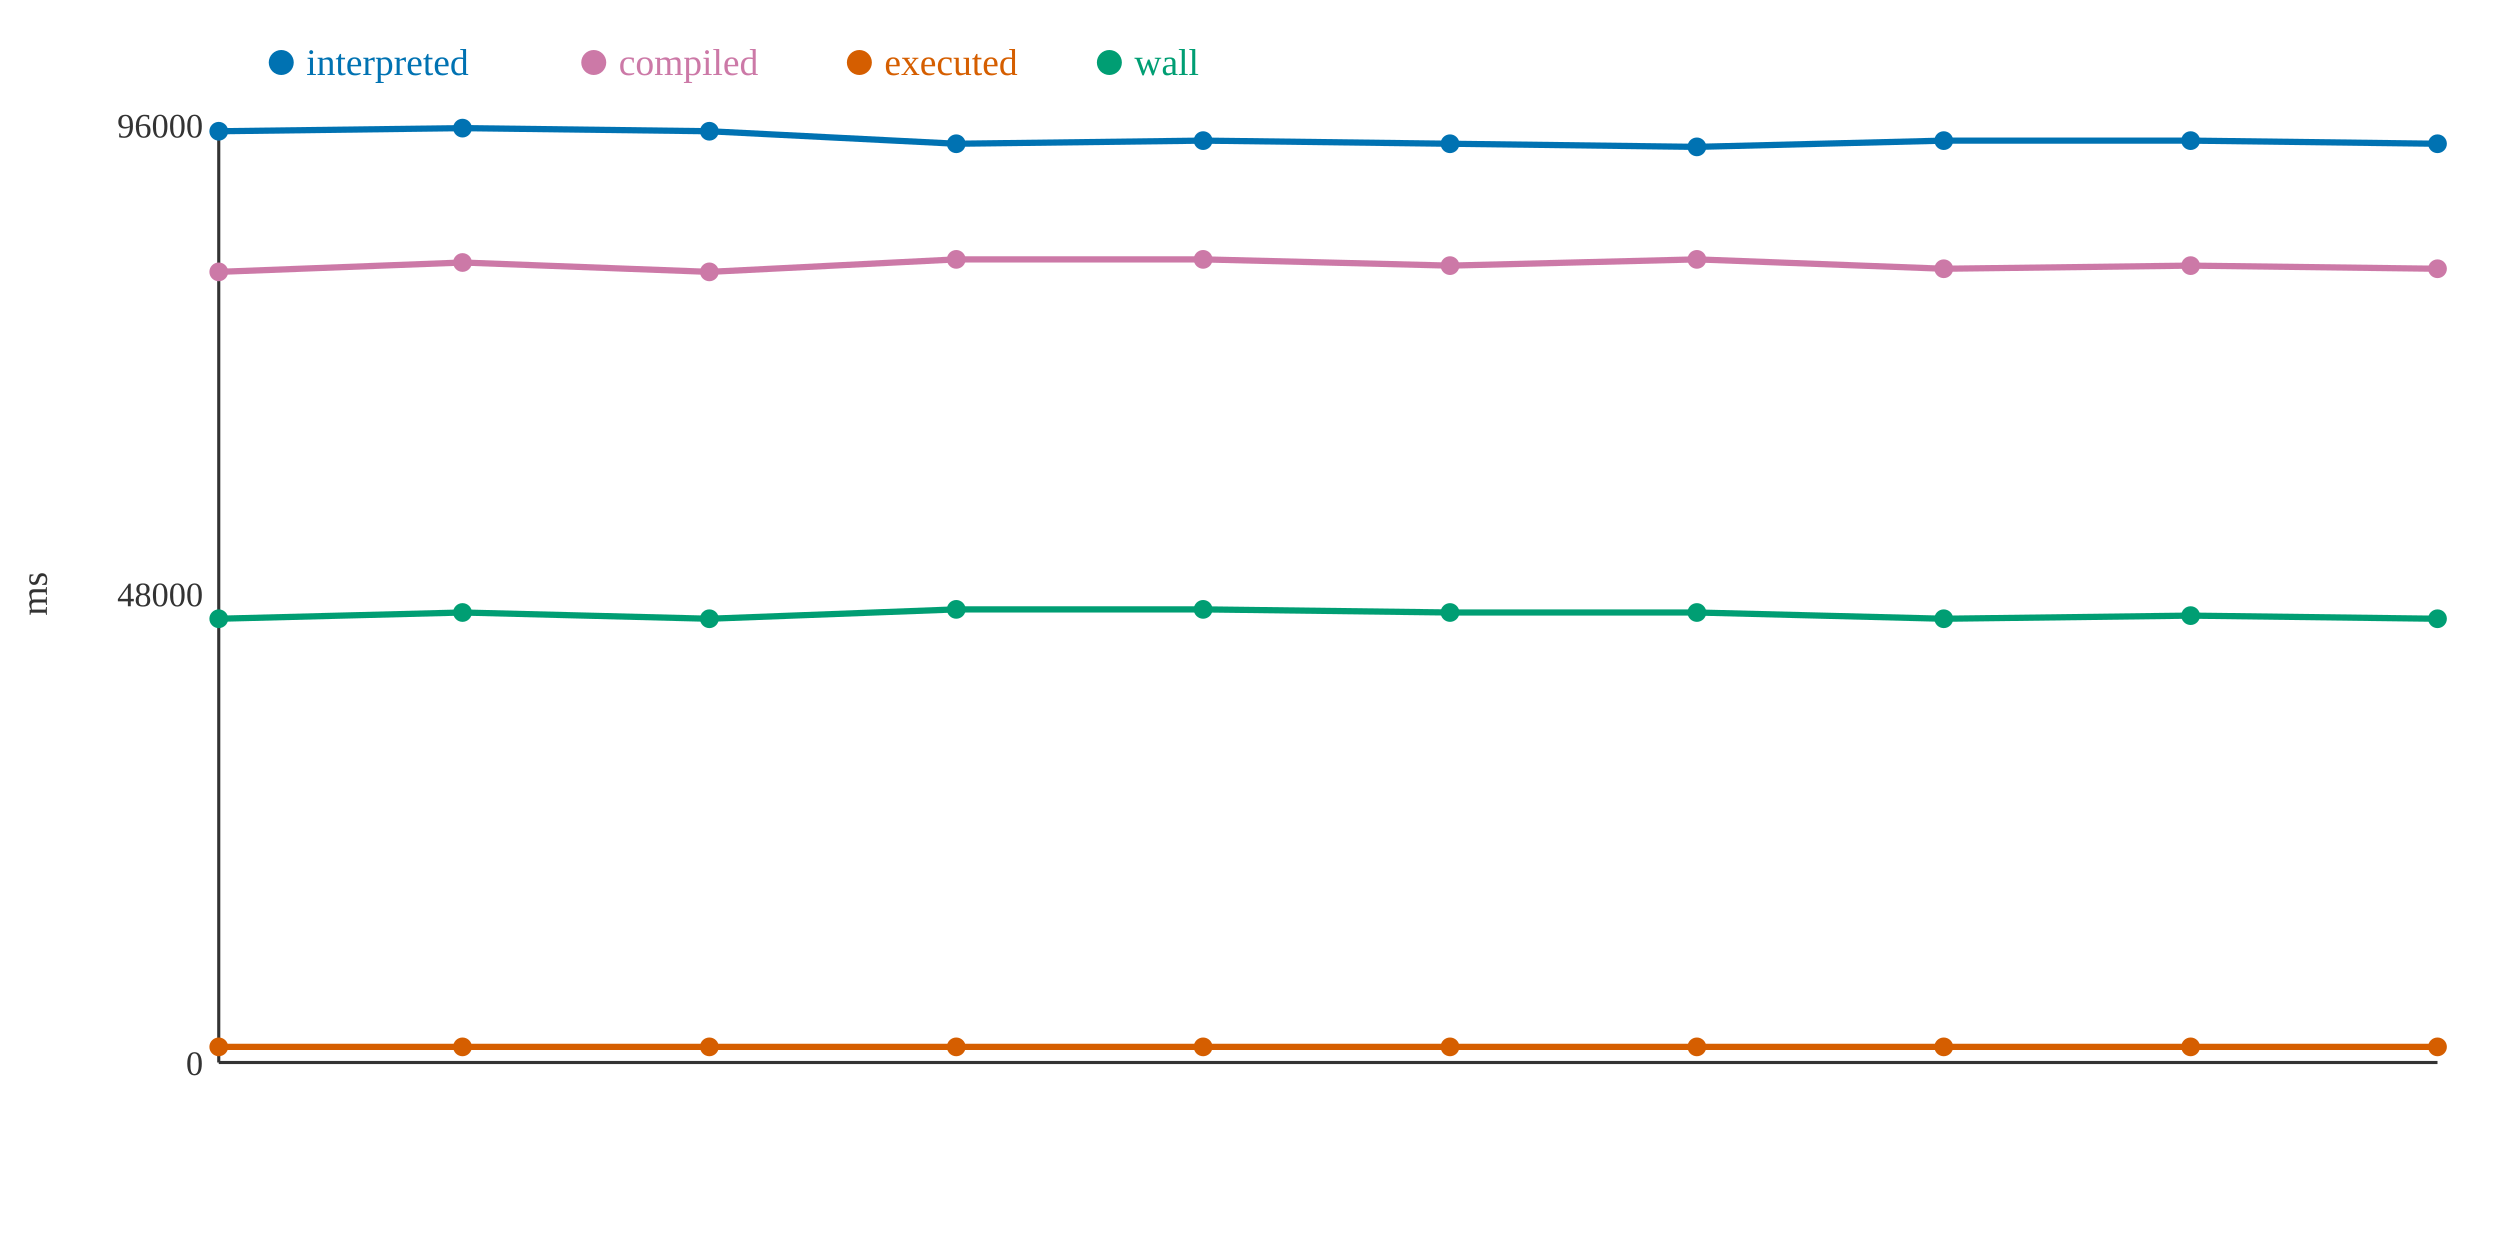
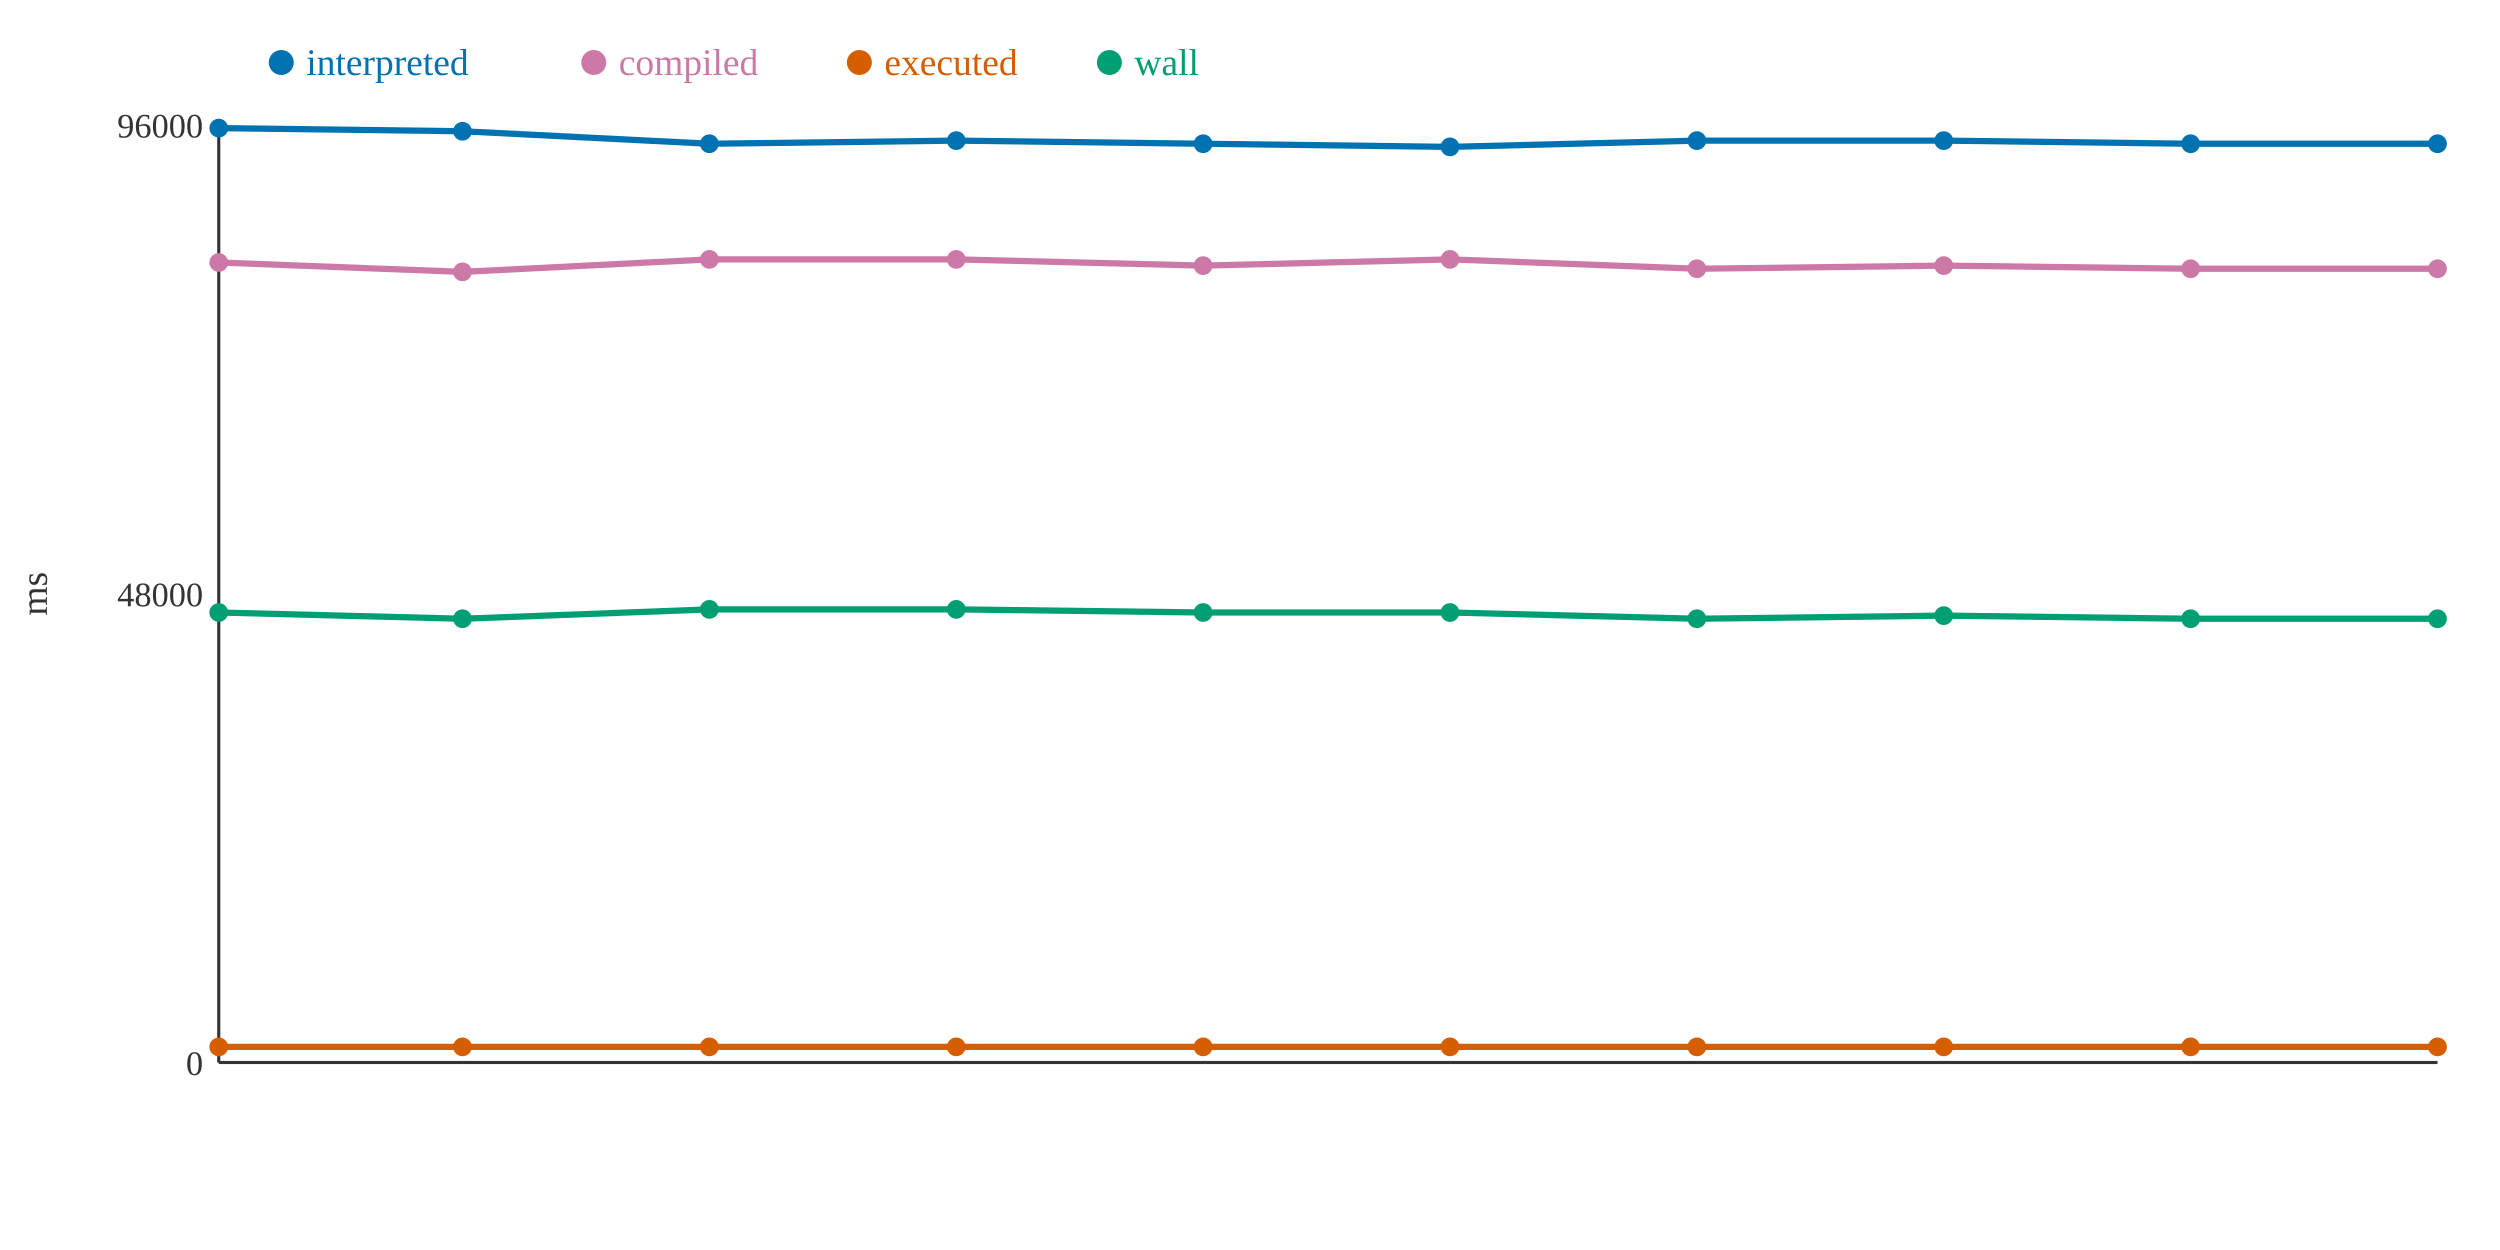
<svg xmlns="http://www.w3.org/2000/svg" width="800" height="400">
  <rect width="800" height="400" fill="white" />
  <line x1="70" y1="40" x2="70" y2="340" stroke="#333" stroke-width="1" />
  <line x1="70" y1="340" x2="780" y2="340" stroke="#333" stroke-width="1" />
  <text x="65" y="344" text-anchor="end" font-size="11" fill="#333">0</text>
  <text x="65" y="194" text-anchor="end" font-size="11" fill="#333">48000</text>
  <text x="65" y="44" text-anchor="end" font-size="11" fill="#333">96000</text>
  <text x="15" y="190" text-anchor="middle" font-size="12" fill="#333" transform="rotate(-90 15 190)">ms</text>
-   <polyline points="70,42 148,41 227,42 306,46 385,45 464,46 543,47 622,45 701,45 780,46" fill="none" stroke="#0072B2" stroke-width="2" />
-   <polyline points="70,87 148,84 227,87 306,83 385,83 464,85 543,83 622,86 701,85 780,86" fill="none" stroke="#CC79A7" stroke-width="2" />
+   <polyline points="70,41 148,42 227,46 306,45 385,46 464,47 543,45 622,45 701,46 780,46" fill="none" stroke="#0072B2" stroke-width="2" />
+   <polyline points="70,84 148,87 227,83 306,83 385,85 464,83 543,86 622,85 701,86 780,86" fill="none" stroke="#CC79A7" stroke-width="2" />
  <polyline points="70,335 148,335 227,335 306,335 385,335 464,335 543,335 622,335 701,335 780,335" fill="none" stroke="#D55E00" stroke-width="2" />
-   <polyline points="70,198 148,196 227,198 306,195 385,195 464,196 543,196 622,198 701,197 780,198" fill="none" stroke="#009E73" stroke-width="2" />
-   <circle cx="70" cy="42" r="3" fill="#0072B2" />
-   <circle cx="70" cy="87" r="3" fill="#CC79A7" />
+   <polyline points="70,196 148,198 227,195 306,195 385,196 464,196 543,198 622,197 701,198 780,198" fill="none" stroke="#009E73" stroke-width="2" />
+   <circle cx="70" cy="41" r="3" fill="#0072B2" />
+   <circle cx="70" cy="84" r="3" fill="#CC79A7" />
  <circle cx="70" cy="335" r="3" fill="#D55E00" />
-   <circle cx="70" cy="198" r="3" fill="#009E73" />
-   <circle cx="148" cy="41" r="3" fill="#0072B2" />
-   <circle cx="148" cy="84" r="3" fill="#CC79A7" />
+   <circle cx="70" cy="196" r="3" fill="#009E73" />
+   <circle cx="148" cy="42" r="3" fill="#0072B2" />
+   <circle cx="148" cy="87" r="3" fill="#CC79A7" />
  <circle cx="148" cy="335" r="3" fill="#D55E00" />
-   <circle cx="148" cy="196" r="3" fill="#009E73" />
-   <circle cx="227" cy="42" r="3" fill="#0072B2" />
-   <circle cx="227" cy="87" r="3" fill="#CC79A7" />
+   <circle cx="148" cy="198" r="3" fill="#009E73" />
+   <circle cx="227" cy="46" r="3" fill="#0072B2" />
+   <circle cx="227" cy="83" r="3" fill="#CC79A7" />
  <circle cx="227" cy="335" r="3" fill="#D55E00" />
-   <circle cx="227" cy="198" r="3" fill="#009E73" />
-   <circle cx="306" cy="46" r="3" fill="#0072B2" />
+   <circle cx="227" cy="195" r="3" fill="#009E73" />
+   <circle cx="306" cy="45" r="3" fill="#0072B2" />
  <circle cx="306" cy="83" r="3" fill="#CC79A7" />
  <circle cx="306" cy="335" r="3" fill="#D55E00" />
  <circle cx="306" cy="195" r="3" fill="#009E73" />
-   <circle cx="385" cy="45" r="3" fill="#0072B2" />
-   <circle cx="385" cy="83" r="3" fill="#CC79A7" />
+   <circle cx="385" cy="46" r="3" fill="#0072B2" />
+   <circle cx="385" cy="85" r="3" fill="#CC79A7" />
  <circle cx="385" cy="335" r="3" fill="#D55E00" />
-   <circle cx="385" cy="195" r="3" fill="#009E73" />
-   <circle cx="464" cy="46" r="3" fill="#0072B2" />
-   <circle cx="464" cy="85" r="3" fill="#CC79A7" />
+   <circle cx="385" cy="196" r="3" fill="#009E73" />
+   <circle cx="464" cy="47" r="3" fill="#0072B2" />
+   <circle cx="464" cy="83" r="3" fill="#CC79A7" />
  <circle cx="464" cy="335" r="3" fill="#D55E00" />
  <circle cx="464" cy="196" r="3" fill="#009E73" />
-   <circle cx="543" cy="47" r="3" fill="#0072B2" />
-   <circle cx="543" cy="83" r="3" fill="#CC79A7" />
+   <circle cx="543" cy="45" r="3" fill="#0072B2" />
+   <circle cx="543" cy="86" r="3" fill="#CC79A7" />
  <circle cx="543" cy="335" r="3" fill="#D55E00" />
-   <circle cx="543" cy="196" r="3" fill="#009E73" />
+   <circle cx="543" cy="198" r="3" fill="#009E73" />
  <circle cx="622" cy="45" r="3" fill="#0072B2" />
-   <circle cx="622" cy="86" r="3" fill="#CC79A7" />
+   <circle cx="622" cy="85" r="3" fill="#CC79A7" />
  <circle cx="622" cy="335" r="3" fill="#D55E00" />
-   <circle cx="622" cy="198" r="3" fill="#009E73" />
-   <circle cx="701" cy="45" r="3" fill="#0072B2" />
-   <circle cx="701" cy="85" r="3" fill="#CC79A7" />
+   <circle cx="622" cy="197" r="3" fill="#009E73" />
+   <circle cx="701" cy="46" r="3" fill="#0072B2" />
+   <circle cx="701" cy="86" r="3" fill="#CC79A7" />
  <circle cx="701" cy="335" r="3" fill="#D55E00" />
-   <circle cx="701" cy="197" r="3" fill="#009E73" />
+   <circle cx="701" cy="198" r="3" fill="#009E73" />
  <circle cx="780" cy="46" r="3" fill="#0072B2" />
  <circle cx="780" cy="86" r="3" fill="#CC79A7" />
  <circle cx="780" cy="335" r="3" fill="#D55E00" />
  <circle cx="780" cy="198" r="3" fill="#009E73" />
  <circle cx="90" cy="20" r="4" fill="#0072B2" />
  <text x="98" y="24" text-anchor="start" font-size="12" fill="#0072B2">interpreted</text>
  <circle cx="190" cy="20" r="4" fill="#CC79A7" />
  <text x="198" y="24" text-anchor="start" font-size="12" fill="#CC79A7">compiled</text>
  <circle cx="275" cy="20" r="4" fill="#D55E00" />
  <text x="283" y="24" text-anchor="start" font-size="12" fill="#D55E00">executed</text>
  <circle cx="355" cy="20" r="4" fill="#009E73" />
  <text x="363" y="24" text-anchor="start" font-size="12" fill="#009E73">wall</text>
</svg>
